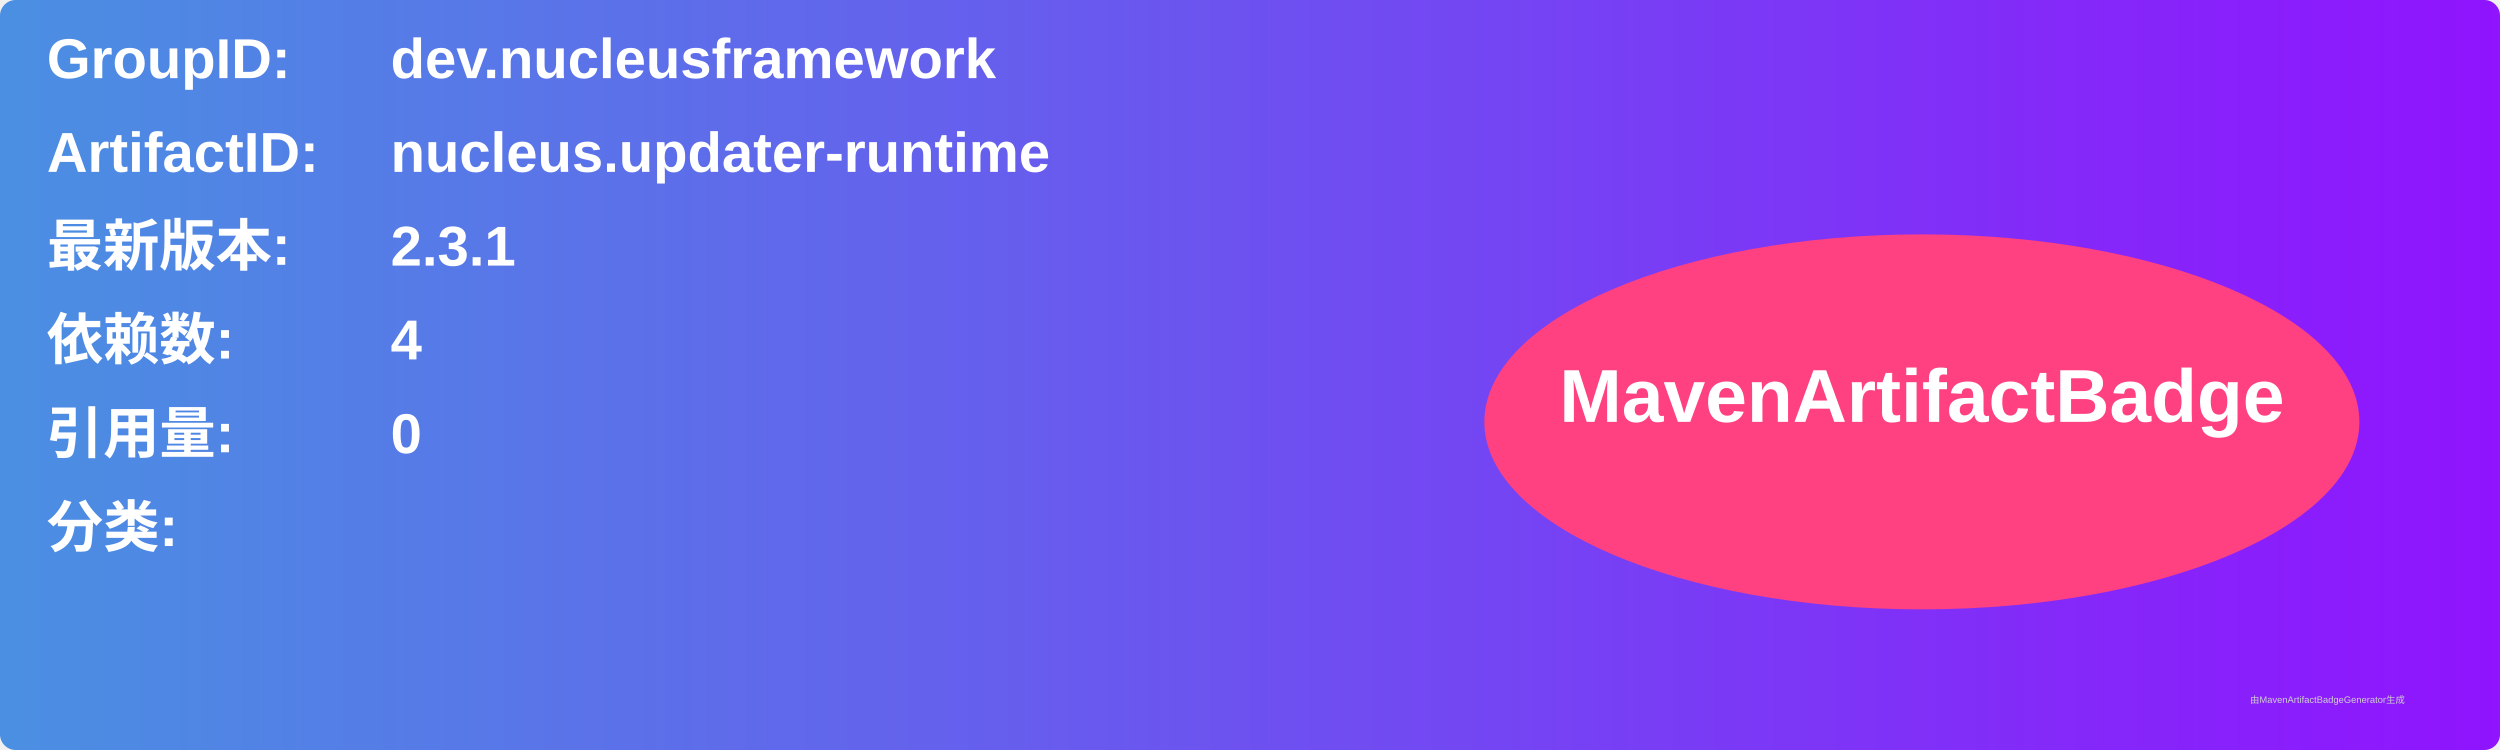
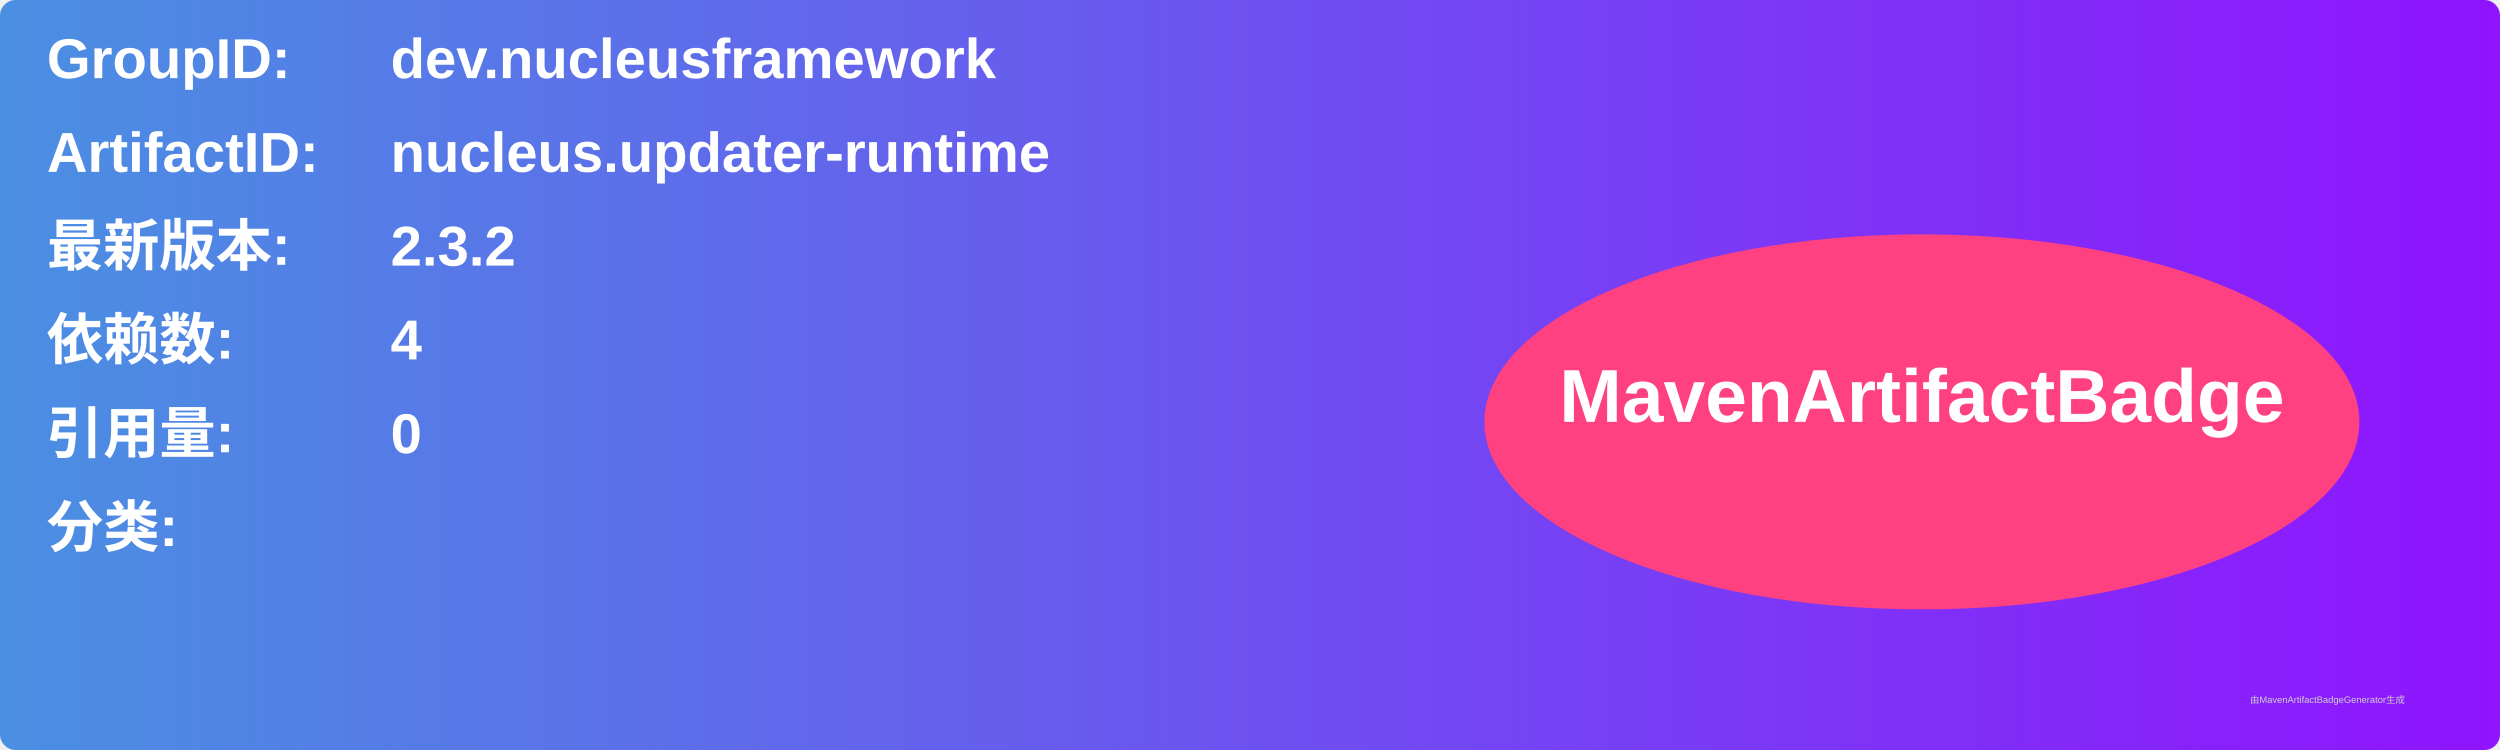
<svg xmlns="http://www.w3.org/2000/svg" width="800" height="240" viewBox="0 0 800 240">
  <linearGradient id="grad" x1="0%" y1="0%" x2="100%" y2="0%">
    <stop offset="0%" stop-color="#4a90e2" />
    <stop offset="100%" stop-color="#9013fe" />
  </linearGradient>
  <rect width="100%" height="100%" rx="5" ry="5" fill="url(#grad)" />
  <g transform="translate(15, 15)">
    <text x="0" y="10" font-family="Arial" font-size="18" fill="white" font-weight="bold" width="260">GroupID:</text>
    <text x="110" y="10" font-family="Arial" font-size="18" fill="white" font-weight="bold" width="460">dev.nucleusframework</text>
    <text x="0" y="40" font-family="Arial" font-size="18" fill="white" font-weight="bold" width="260">ArtifactID:</text>
    <text x="110" y="40" font-family="Arial" font-size="18" fill="white" font-weight="bold" width="460">nucleus.updater-runtime</text>
    <text x="0" y="70" font-family="Arial" font-size="18" fill="white" font-weight="bold">最新版本:</text>
    <text x="110" y="70" font-family="Arial" font-size="18" fill="white" font-weight="bold">
-       <tspan font-weight="bold">2.3.1</tspan>
+       <tspan font-weight="bold">2.3.2</tspan>
    </text>
    <text x="0" y="100" font-family="Arial" font-size="18" fill="white" font-weight="bold">依赖数: </text>
    <text x="110" y="100" font-family="Arial" font-size="18" fill="white">
      <tspan font-weight="bold">4</tspan>
    </text>
    <text x="0" y="130" font-family="Arial" font-size="18" fill="white" font-weight="bold">引用量: </text>
    <text x="110" y="130" font-family="Arial" font-size="18" fill="white">
      <tspan font-weight="bold">0</tspan>
    </text>
    <text x="0" y="160" font-family="Arial" font-size="18" fill="white" font-weight="bold">分类:</text>
    <text x="10" y="190" font-family="Arial" font-size="10" fill="white">
      <tspan font-weight="bold" />
    </text>
    <ellipse cx="600" cy="120" rx="140" ry="60" fill="#ff4081" />
    <text x="600" y="120" text-anchor="middle" font-family="Arial" font-size="24" fill="white" font-weight="bold">MavenArtifactBadge</text>
  </g>
  <text x="720" y="225" font-family="Arial" font-size="3" fill="#d0d0d0">由MavenArtifactBadgeGenerator生成</text>
</svg>
